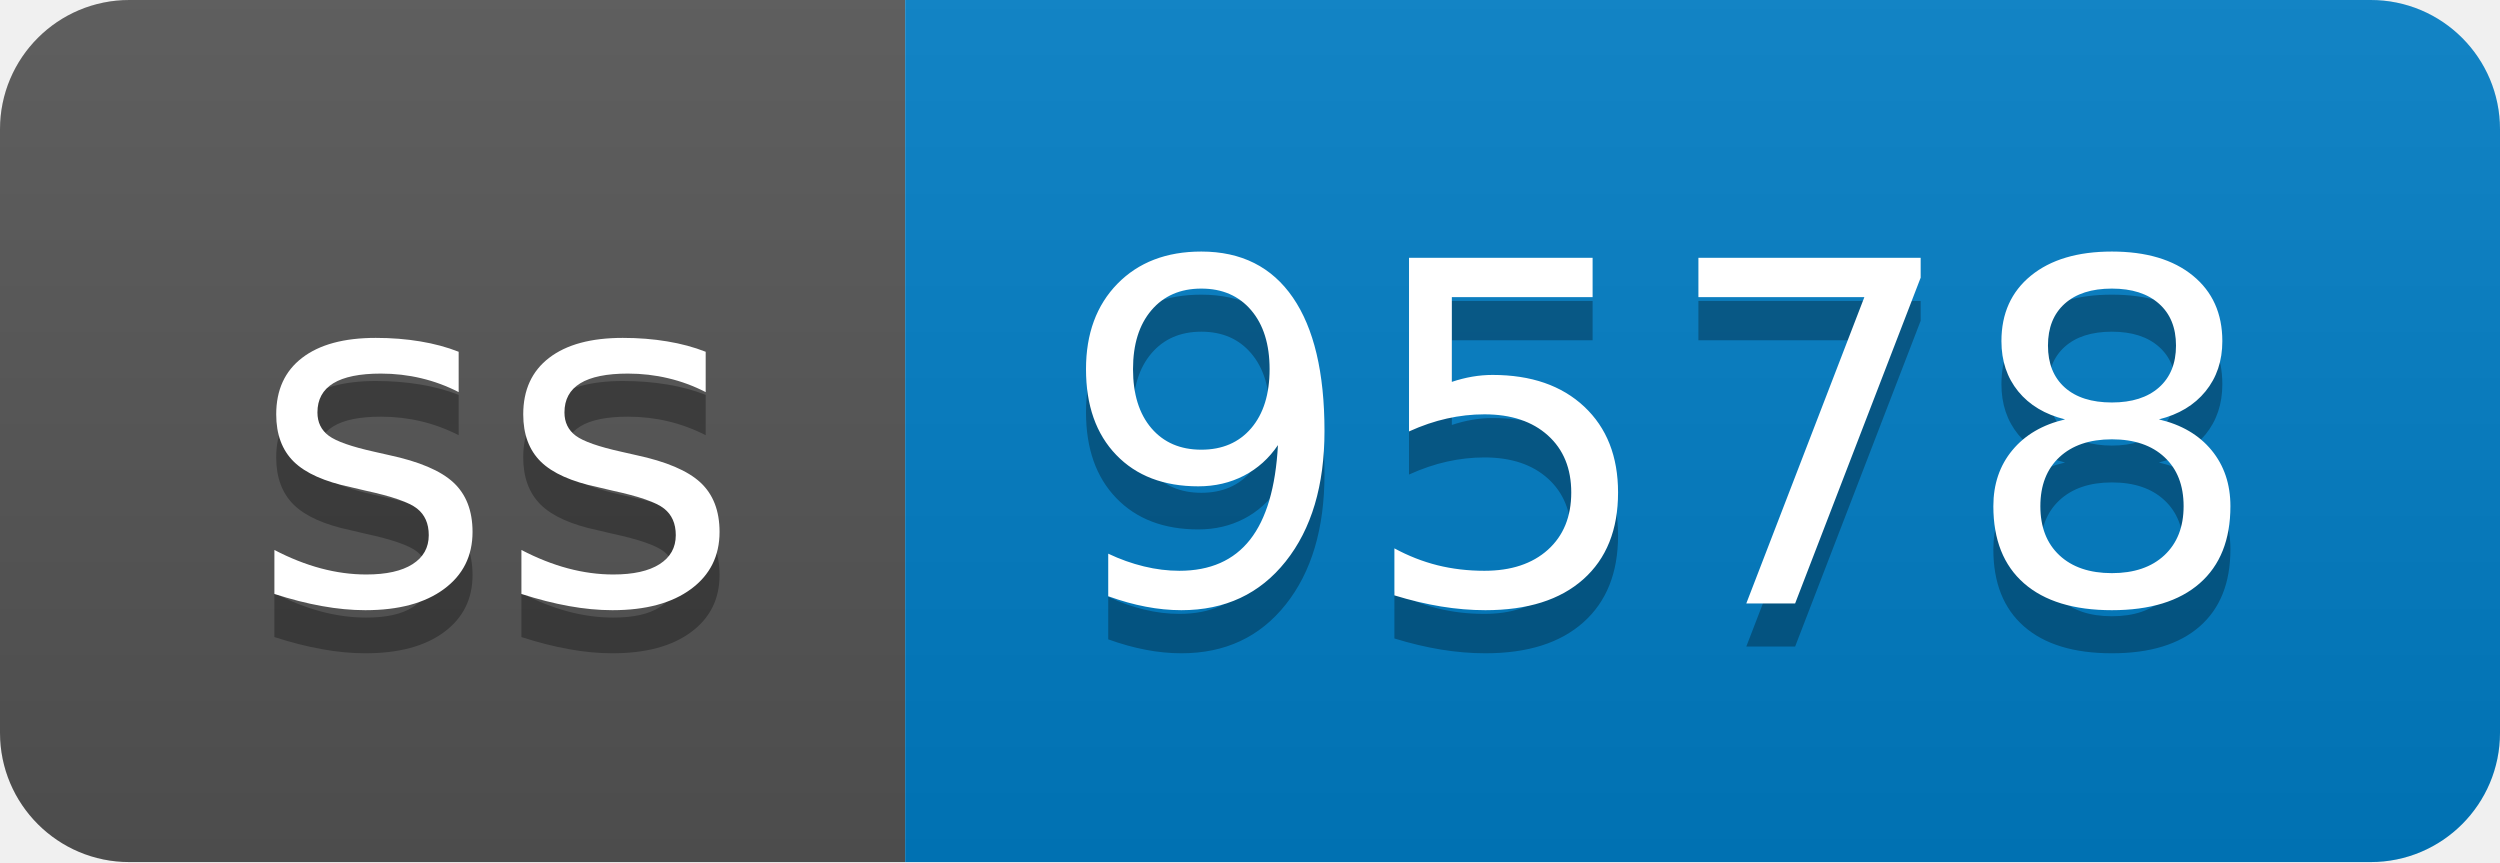
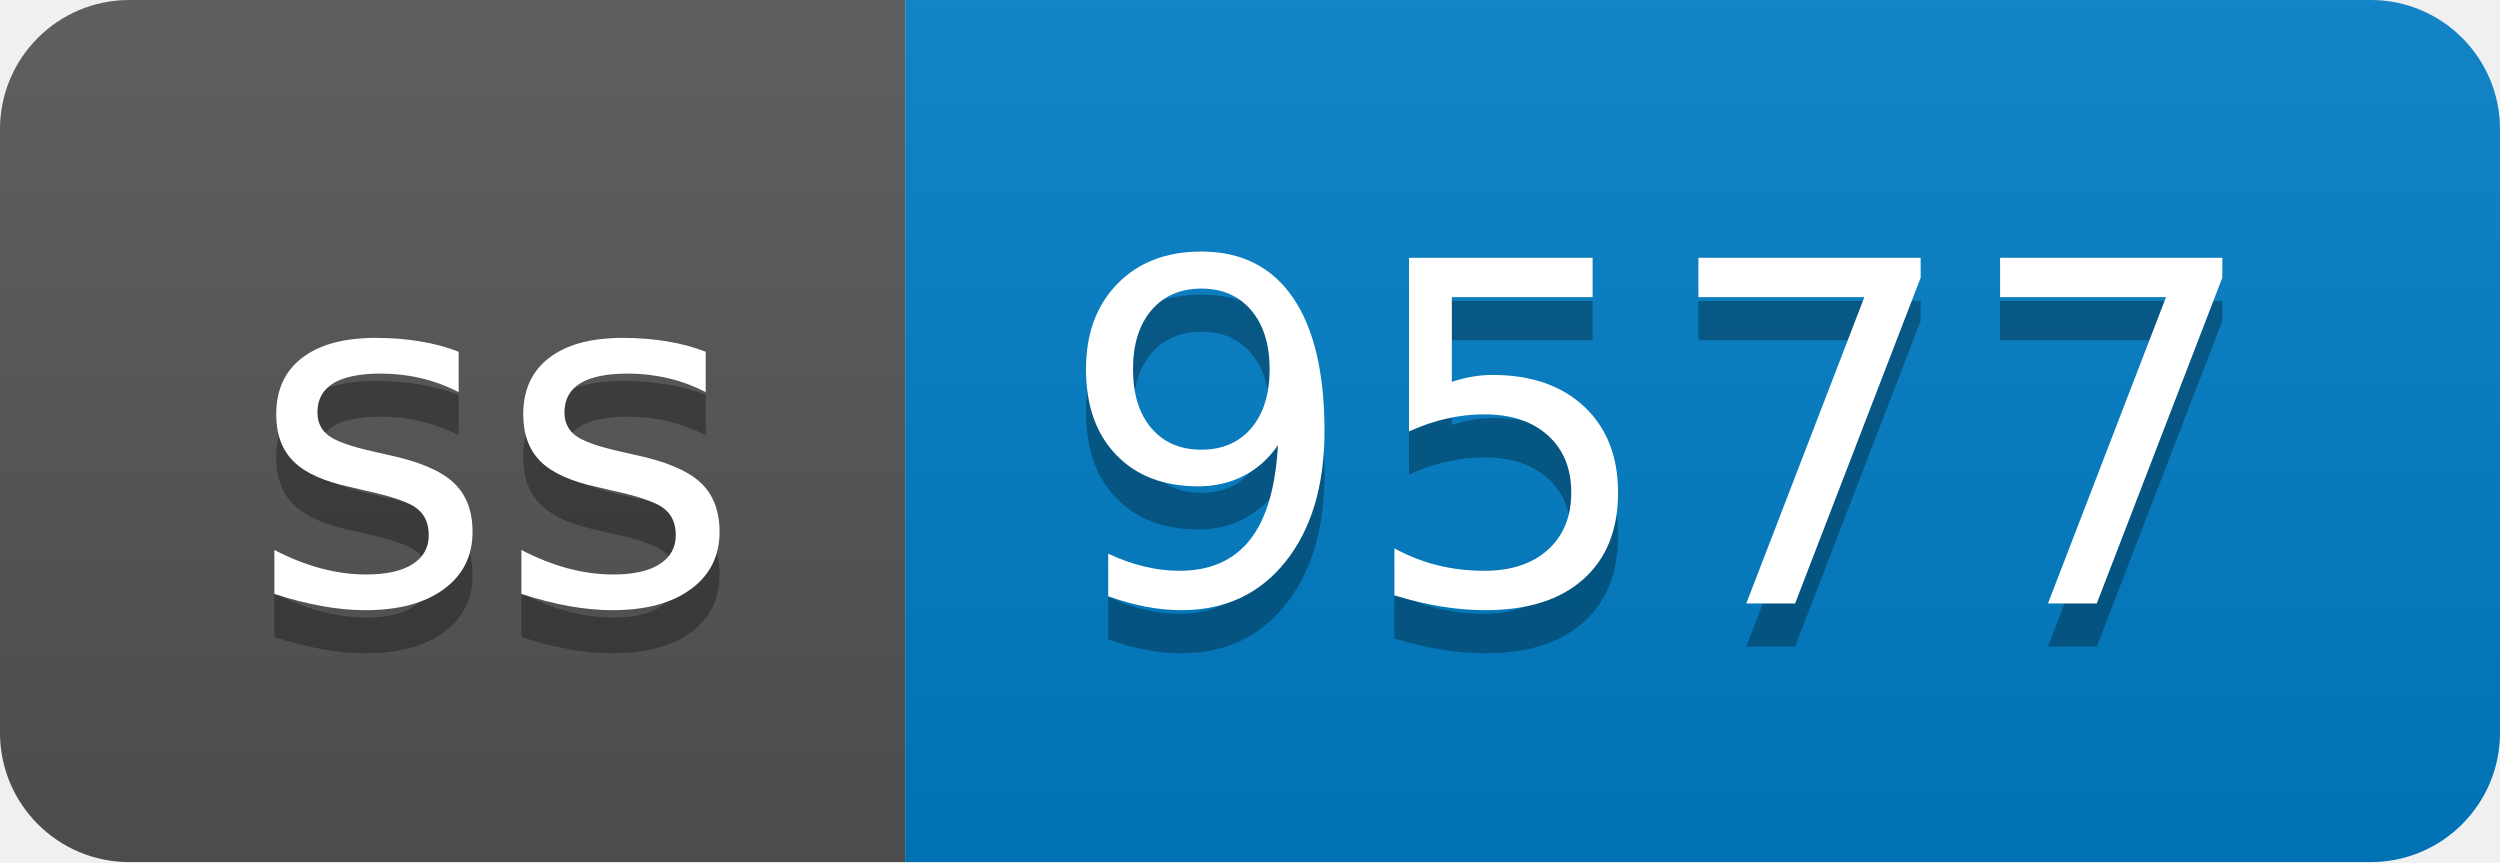
- <svg xmlns="http://www.w3.org/2000/svg" width="58" height="20" role="img" aria-label="ss: 9578">
+ <svg xmlns="http://www.w3.org/2000/svg" width="58" height="20" role="img" aria-label="ss: 9577">
  <linearGradient id="s" x2="0" y2="100%">
    <stop offset="0" stop-color="#bbb" stop-opacity=".1" />
    <stop offset="1" stop-opacity=".1" />
  </linearGradient>
  <clipPath id="r">
    <rect width="58" height="20" rx="3" fill="#fff" />
  </clipPath>
  <g clip-path="url(#r)">
    <rect width="21" height="20" fill="#555" />
    <rect x="21" width="37" height="20" fill="#007ec6" />
    <rect width="58" height="20" fill="url(#s)" />
  </g>
  <g fill="#fff" text-anchor="middle" font-family="Verdana,Geneva,DejaVu Sans,sans-serif" text-rendering="geometricPrecision" font-size="110">
    <text aria-hidden="true" x="115" y="150" fill="#010101" fill-opacity=".3" transform="scale(.1)" textLength="110">ss</text>
    <text x="115" y="140" transform="scale(.1)" fill="#fff" textLength="110">ss</text>
-     <text aria-hidden="true" x="385" y="150" fill="#010101" fill-opacity=".3" transform="scale(.1)" textLength="270">9578</text>
-     <text x="385" y="140" transform="scale(.1)" fill="#fff" textLength="270">9578</text>
+     <text aria-hidden="true" x="385" y="150" fill="#010101" fill-opacity=".3" transform="scale(.1)" textLength="270">9577</text>
+     <text x="385" y="140" transform="scale(.1)" fill="#fff" textLength="270">9577</text>
  </g>
</svg>
